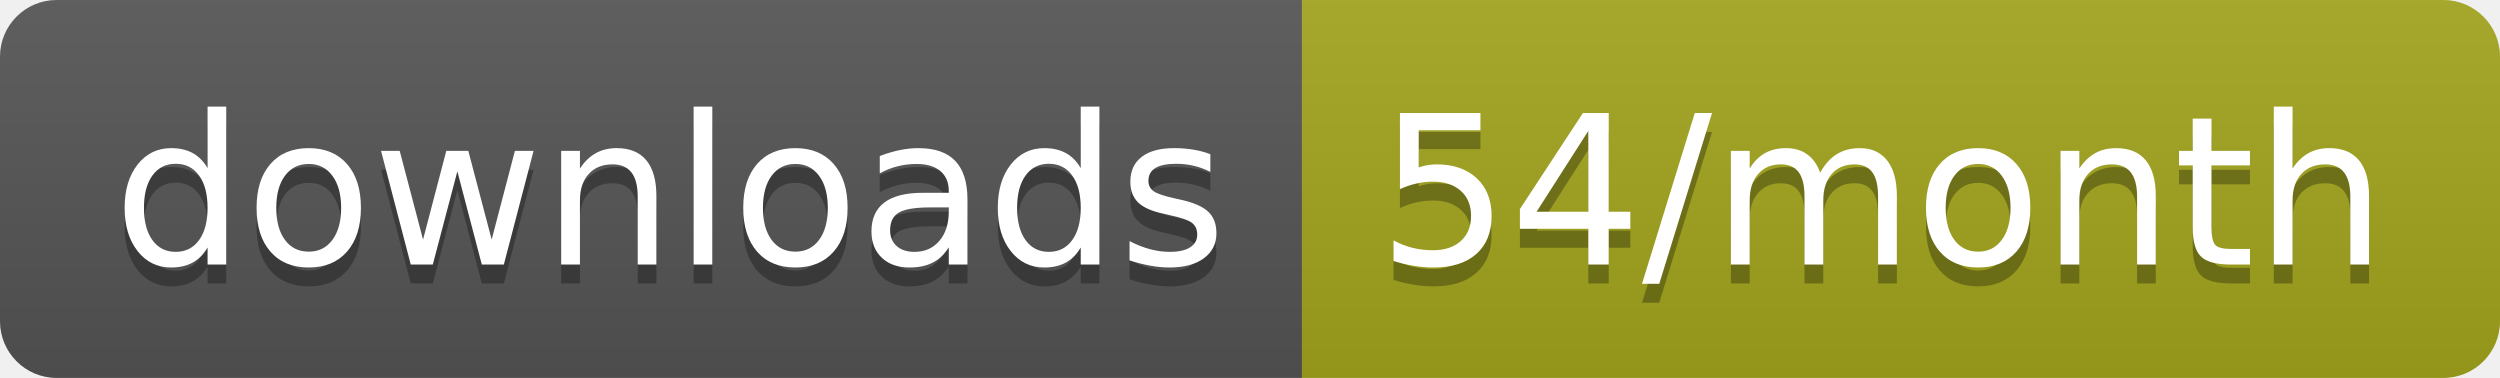
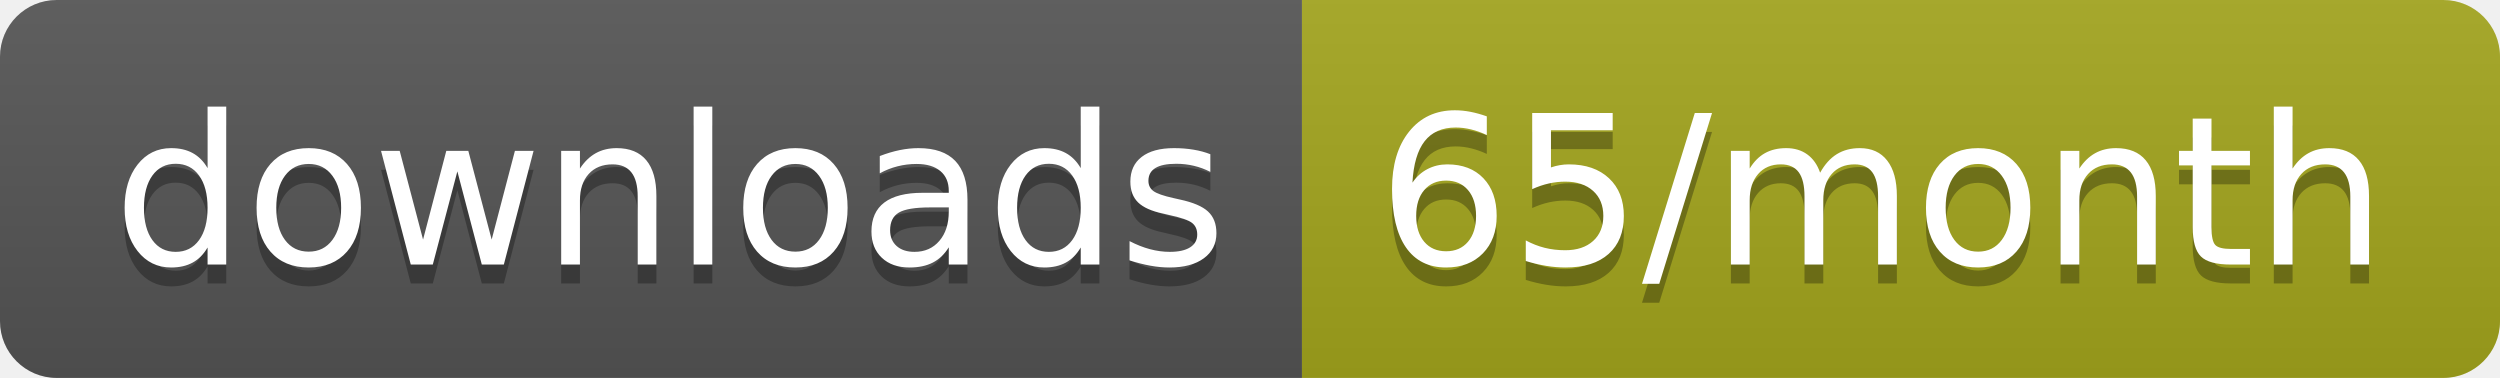
<svg xmlns="http://www.w3.org/2000/svg" width="132.3" height="20">
  <linearGradient id="smooth" x2="0" y2="100%">
    <stop offset="0" stop-color="#bbb" stop-opacity=".1" />
    <stop offset="1" stop-opacity=".1" />
  </linearGradient>
  <clipPath id="round">
    <rect width="132.3" height="20" rx="3" fill="#fff" />
  </clipPath>
  <g clip-path="url(#round)">
    <rect width="68.9" height="20" fill="#555" />
    <rect x="68.9" width="63.4" height="20" fill="#a4a61d" />
    <rect width="132.3" height="20" fill="url(#smooth)" />
  </g>
  <g fill="#fff" text-anchor="middle" font-family="DejaVu Sans,Verdana,Geneva,sans-serif" font-size="110">
    <text x="354.5" y="150" fill="#010101" fill-opacity=".3" transform="scale(0.1)" textLength="589.0" lengthAdjust="spacing">downloads</text>
    <text x="354.5" y="140" transform="scale(0.1)" textLength="589.0" lengthAdjust="spacing">downloads</text>
-     <text x="996" y="150" fill="#010101" fill-opacity=".3" transform="scale(0.1)" textLength="534.0" lengthAdjust="spacing">54/month</text>
-     <text x="996" y="140" transform="scale(0.1)" textLength="534.0" lengthAdjust="spacing">54/month</text>
+     <text x="996" y="150" fill="#010101" fill-opacity=".3" transform="scale(0.1)" textLength="534.0" lengthAdjust="spacing">65/month</text>
+     <text x="996" y="140" transform="scale(0.1)" textLength="534.0" lengthAdjust="spacing">65/month</text>
  </g>
</svg>
